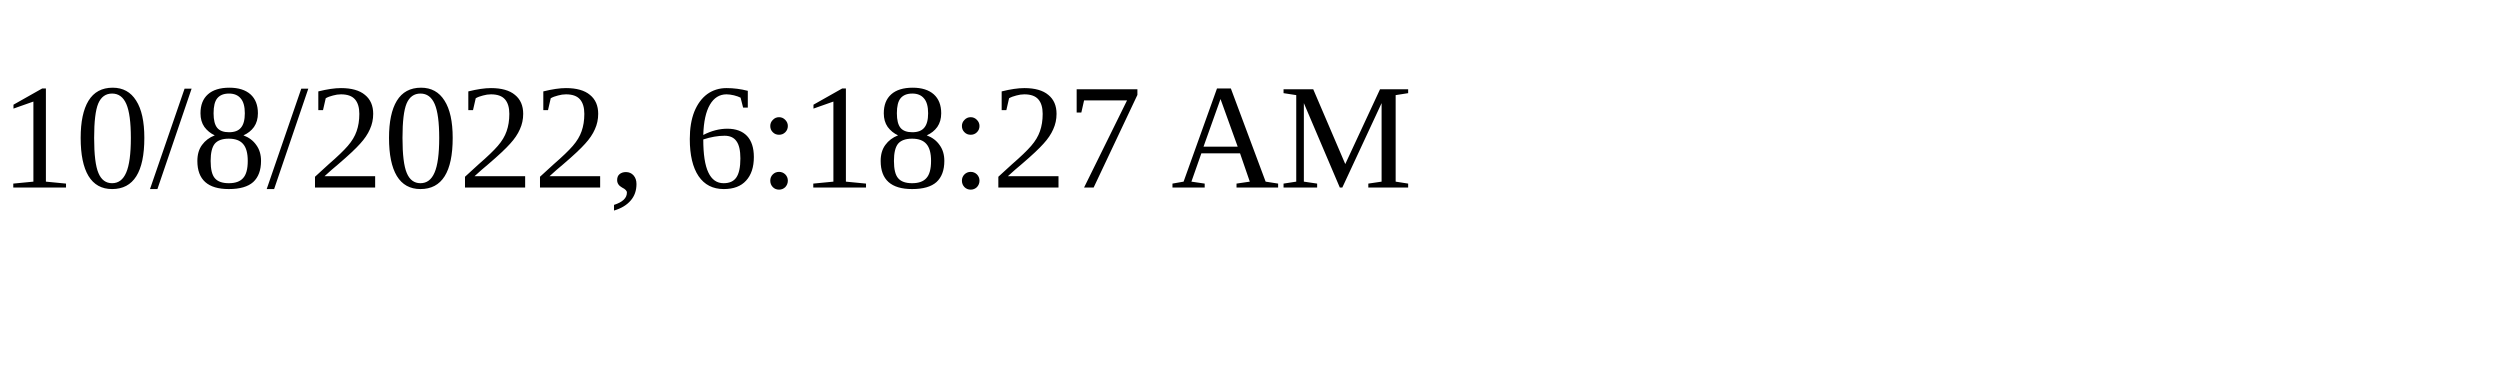
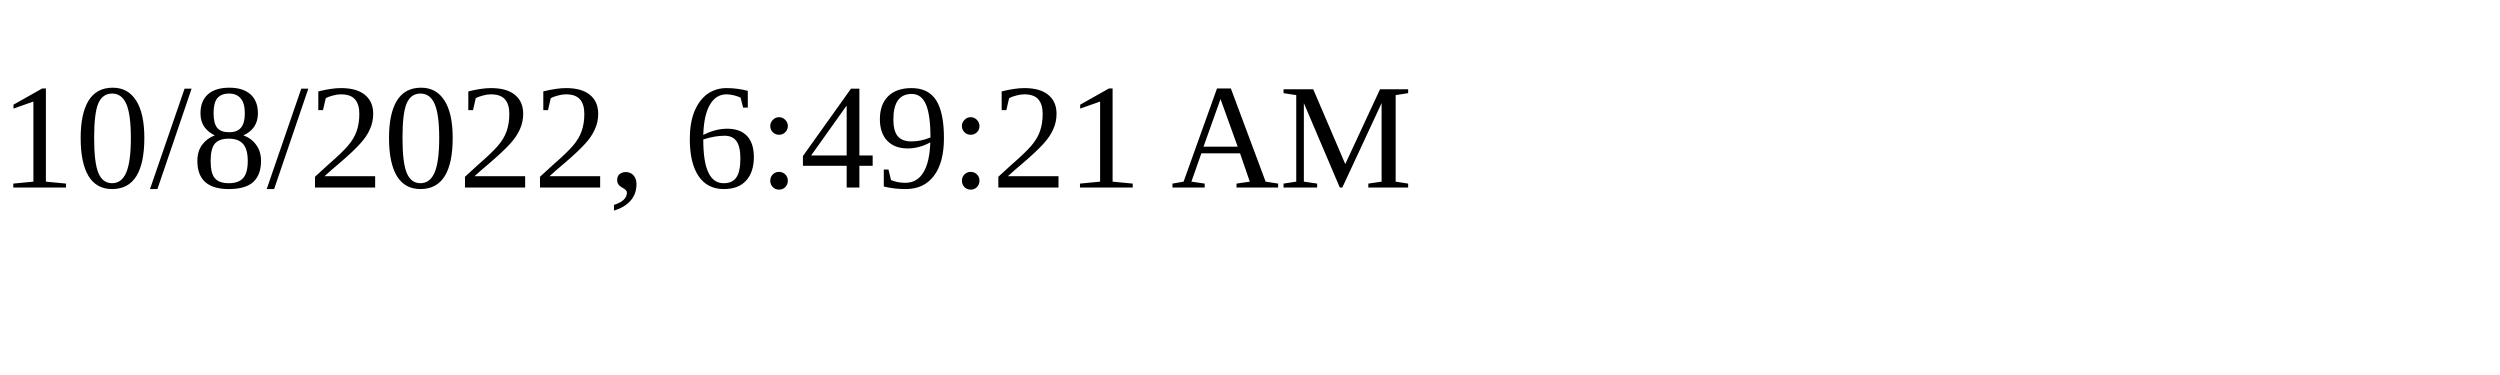
<svg xmlns="http://www.w3.org/2000/svg" height="30" width="200">
-   <text x="0" y="15">10/8/2022, 6:18:27 AM</text>
+   <text x="0" y="15">10/8/2022, 6:49:21 AM</text>
</svg>
